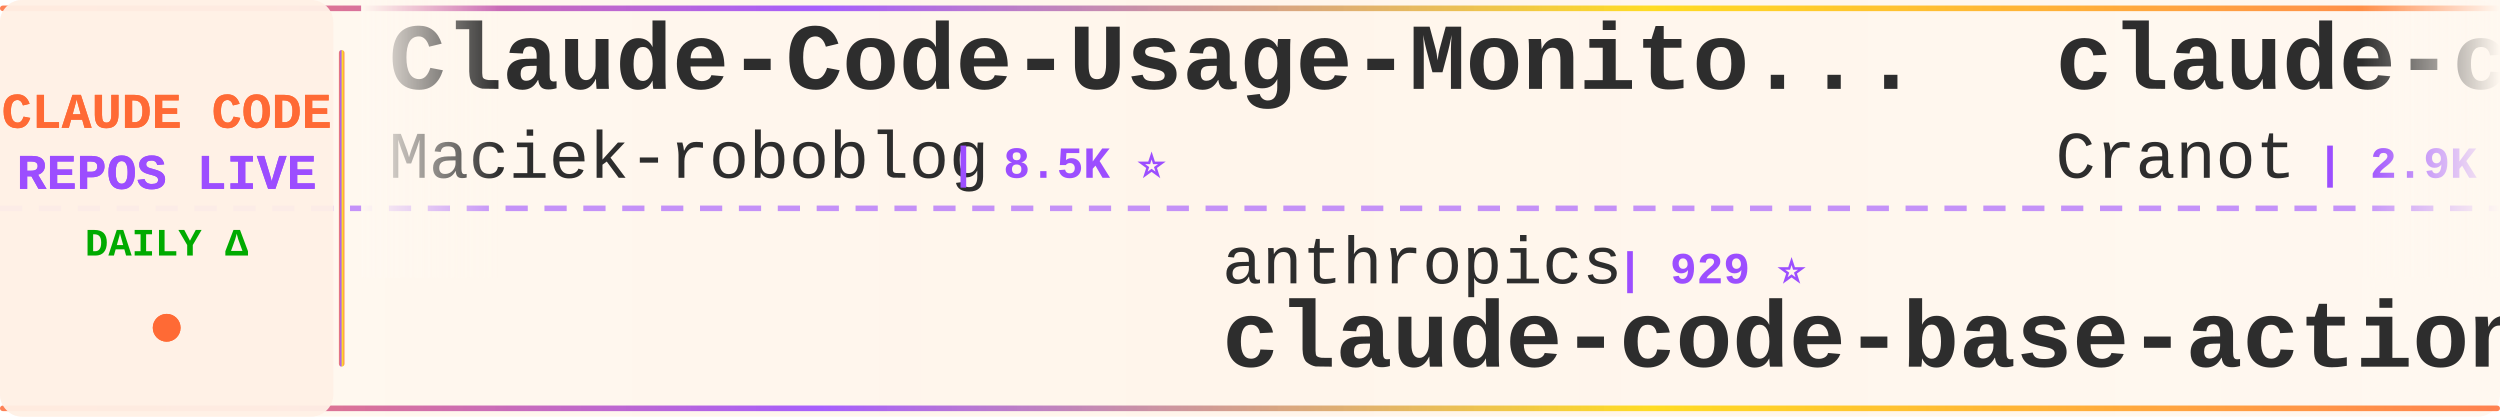
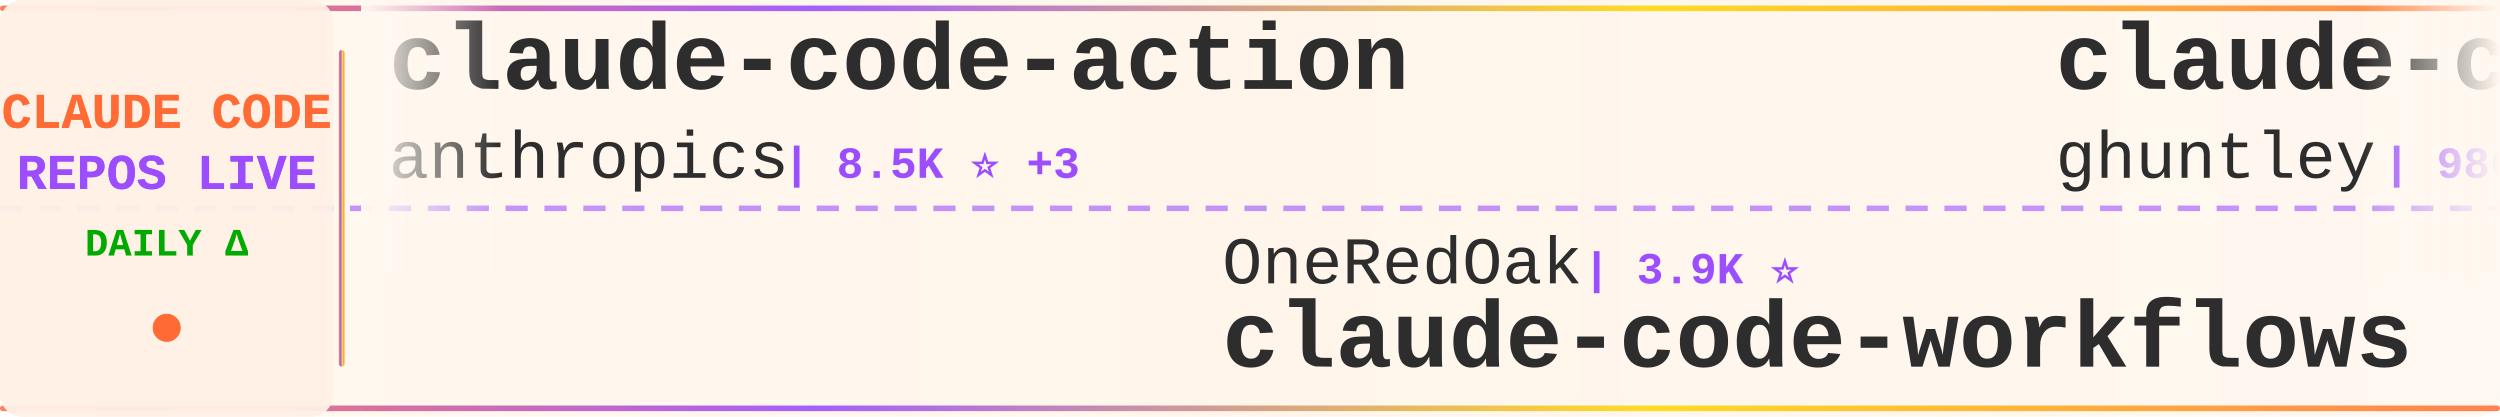
<svg xmlns="http://www.w3.org/2000/svg" width="900" height="150">
  <defs>
    <linearGradient id="tickerBg" x1="0%" y1="0%" x2="100%" y2="0%">
      <stop offset="0%" style="stop-color:#fff8f0;stop-opacity:0.98" />
      <stop offset="50%" style="stop-color:#fff5eb;stop-opacity:1" />
      <stop offset="100%" style="stop-color:#fff8f0;stop-opacity:0.98" />
    </linearGradient>
    <linearGradient id="borderGrad" x1="0%" y1="0%" x2="100%" y2="0%">
      <stop offset="0%" style="stop-color:#FF6B35;stop-opacity:0.85">
        <animate attributeName="stop-opacity" values="0.85;1;0.85" dur="2s" repeatCount="indefinite" />
      </stop>
      <stop offset="33%" style="stop-color:#9C4EFF;stop-opacity:0.9">
        <animate attributeName="stop-opacity" values="0.9;1;0.9" dur="2.2s" repeatCount="indefinite" />
      </stop>
      <stop offset="66%" style="stop-color:#FFD700;stop-opacity:0.85">
        <animate attributeName="stop-opacity" values="0.85;1;0.85" dur="1.8s" repeatCount="indefinite" />
      </stop>
      <stop offset="100%" style="stop-color:#FF6B35;stop-opacity:0.85">
        <animate attributeName="stop-opacity" values="0.85;1;0.85" dur="2s" repeatCount="indefinite" />
      </stop>
    </linearGradient>
    <filter id="textGlow">
      <feGaussianBlur stdDeviation="0.15" result="coloredBlur" />
      <feMerge>
        <feMergeNode in="coloredBlur" />
        <feMergeNode in="SourceGraphic" />
      </feMerge>
    </filter>
    <filter id="metricGlow">
      <feGaussianBlur stdDeviation="0.2" result="coloredBlur" />
      <feMerge>
        <feMergeNode in="coloredBlur" />
        <feMergeNode in="SourceGraphic" />
      </feMerge>
    </filter>
    <linearGradient id="leftFade" x1="0%" y1="0%" x2="100%" y2="0%">
      <stop offset="0%" style="stop-color:#fff8f0;stop-opacity:1" />
      <stop offset="100%" style="stop-color:#fff8f0;stop-opacity:0" />
    </linearGradient>
    <linearGradient id="rightFade" x1="0%" y1="0%" x2="100%" y2="0%">
      <stop offset="0%" style="stop-color:#fff8f0;stop-opacity:0" />
      <stop offset="100%" style="stop-color:#fff8f0;stop-opacity:1" />
    </linearGradient>
  </defs>
  <rect width="900" height="150" fill="url(#tickerBg)" rx="8" />
  <rect x="0" y="2" width="900" height="2" fill="url(#borderGrad)" rx="1" />
  <rect x="0" y="146" width="900" height="2" fill="url(#borderGrad)" rx="1" />
  <line x1="0" y1="75" x2="900" y2="75" stroke="#9C4EFF" stroke-width="2" stroke-dasharray="8 6" opacity="0.6" />
  <rect x="0" y="0" width="120" height="150" fill="#fff0e6" opacity="0.95" rx="8" />
  <text x="60" y="46" font-family="'Courier New', monospace" font-size="18" font-weight="bold" fill="#FF6B35" text-anchor="middle" filter="url(#textGlow)">
    CLAUDE CODE
  </text>
  <text x="60" y="68" font-family="'Courier New', monospace" font-size="18" font-weight="bold" fill="#9C4EFF" text-anchor="middle" filter="url(#textGlow)">
    REPOS LIVE
  </text>
  <text x="60" y="92" font-family="'Courier New', monospace" font-size="14" font-weight="bold" fill="#00aa00" text-anchor="middle">
    DAILY Δ
  </text>
  <circle cx="60" cy="118" r="5" fill="#FF6B35" filter="url(#metricGlow)">
    <animate attributeName="r" values="4;6;4" dur="1.5s" repeatCount="indefinite" />
    <animate attributeName="opacity" values="0.6;1;0.6" dur="1.5s" repeatCount="indefinite" />
  </circle>
  <rect x="122" y="18" width="2" height="114" fill="url(#borderGrad)" rx="1" />
  <clipPath id="tickerClip">
    <rect x="130" y="0" width="770" height="150" />
  </clipPath>
  <g clip-path="url(#tickerClip)">
    <g id="tickerItems">
      <animateTransform attributeName="transform" attributeType="XML" type="translate" from="0 0" to="-3000 0" dur="54s" repeatCount="indefinite" />
      <g transform="translate(0, 0)">
-         <text x="140" y="32" font-family="'Courier New', monospace" font-size="34" font-weight="bold" fill="#2d2d2d">Claude-Code-Usage-Monito...</text>
-         <text x="140" y="64" font-family="'Courier New', monospace" font-size="24" font-weight="normal" fill="#2d2d2d" opacity="1.0">Maciek-roboblog</text>
-         <text x="342" y="64" font-family="'Courier New', monospace" font-size="16" font-weight="bold" fill="#9C4EFF"> | 8.5K ⭐</text>
+         <text x="140" y="32" font-family="'Courier New', monospace" font-size="34" font-weight="bold" fill="#2d2d2d">claude-code-action</text>
+         <text x="140" y="64" font-family="'Courier New', monospace" font-size="24" font-weight="normal" fill="#2d2d2d" opacity="1.0">anthropics</text>
+         <text x="282" y="64" font-family="'Courier New', monospace" font-size="16" font-weight="bold" fill="#9C4EFF"> | 8.5K ⭐ +3</text>
      </g>
      <g transform="translate(300, 0)">
+         <text x="140" y="102" font-family="'Courier New', monospace" font-size="24" font-weight="normal" fill="#2d2d2d" opacity="1.0">OneRedOak</text>
+         <text x="270" y="102" font-family="'Courier New', monospace" font-size="16" font-weight="bold" fill="#9C4EFF"> | 3.9K ⭐</text>
+         <text x="140" y="132" font-family="'Courier New', monospace" font-size="34" font-weight="bold" fill="#2d2d2d">claude-code-workflows</text>
+       </g>
+       <g transform="translate(600, 0)">
+         <text x="140" y="32" font-family="'Courier New', monospace" font-size="34" font-weight="bold" fill="#2d2d2d">claude-code-source-code-...</text>
+         <text x="140" y="64" font-family="'Courier New', monospace" font-size="24" font-weight="normal" fill="#2d2d2d" opacity="1.0">ghuntley</text>
+         <text x="258" y="64" font-family="'Courier New', monospace" font-size="16" font-weight="bold" fill="#9C4EFF"> | 986 ⭐</text>
+       </g>
+       <g transform="translate(900, 0)">
+         <text x="140" y="102" font-family="'Courier New', monospace" font-size="24" font-weight="normal" fill="#2d2d2d" opacity="1.0">Alishahryar1</text>
+         <text x="306" y="102" font-family="'Courier New', monospace" font-size="16" font-weight="bold" fill="#9C4EFF"> | 42.6K ⭐ +25</text>
+         <text x="140" y="132" font-family="'Courier New', monospace" font-size="34" font-weight="bold" fill="#2d2d2d">free-claude-code</text>
+       </g>
+       <g transform="translate(1200, 0)">
+         <text x="140" y="32" font-family="'Courier New', monospace" font-size="34" font-weight="bold" fill="#2d2d2d">claude-code-guide</text>
+         <text x="140" y="64" font-family="'Courier New', monospace" font-size="24" font-weight="normal" fill="#2d2d2d" opacity="1.0">Cranot</text>
+         <text x="234" y="64" font-family="'Courier New', monospace" font-size="16" font-weight="bold" fill="#9C4EFF"> | 2.9K ⭐</text>
+       </g>
+       <g transform="translate(1500, 0)">
+         <text x="140" y="102" font-family="'Courier New', monospace" font-size="24" font-weight="normal" fill="#2d2d2d" opacity="1.0">jeremylongshore</text>
+         <text x="342" y="102" font-family="'Courier New', monospace" font-size="16" font-weight="bold" fill="#9C4EFF"> | 2.6K ⭐ +1</text>
+         <text x="140" y="132" font-family="'Courier New', monospace" font-size="34" font-weight="bold" fill="#2d2d2d">claude-code-plugins-plus...</text>
+       </g>
+       <g transform="translate(1800, 0)">
+         <text x="140" y="32" font-family="'Courier New', monospace" font-size="34" font-weight="bold" fill="#2d2d2d">claude-code-telegram</text>
+         <text x="140" y="64" font-family="'Courier New', monospace" font-size="24" font-weight="normal" fill="#2d2d2d" opacity="1.0">RichardAtCT</text>
+         <text x="294" y="64" font-family="'Courier New', monospace" font-size="16" font-weight="bold" fill="#9C4EFF"> | 2.7K ⭐</text>
+       </g>
+       <g transform="translate(2100, 0)">
+         <text x="140" y="102" font-family="'Courier New', monospace" font-size="24" font-weight="normal" fill="#2d2d2d" opacity="1.0">Maciek-roboblog</text>
+         <text x="342" y="102" font-family="'Courier New', monospace" font-size="16" font-weight="bold" fill="#9C4EFF"> | 8.5K ⭐</text>
+         <text x="140" y="132" font-family="'Courier New', monospace" font-size="34" font-weight="bold" fill="#2d2d2d">Claude-Code-Usage-Monito...</text>
+       </g>
+       <g transform="translate(2400, 0)">
+         <text x="140" y="32" font-family="'Courier New', monospace" font-size="34" font-weight="bold" fill="#2d2d2d">Claude-Code</text>
+         <text x="140" y="64" font-family="'Courier New', monospace" font-size="24" font-weight="normal" fill="#2d2d2d" opacity="1.0">OrcaWhisper</text>
+         <text x="294" y="64" font-family="'Courier New', monospace" font-size="16" font-weight="bold" fill="#9C4EFF"> | 86 ⭐</text>
+       </g>
+       <g transform="translate(2700, 0)">
        <text x="140" y="102" font-family="'Courier New', monospace" font-size="24" font-weight="normal" fill="#2d2d2d" opacity="1.0">anthropics</text>
        <text x="282" y="102" font-family="'Courier New', monospace" font-size="16" font-weight="bold" fill="#9C4EFF"> | 929 ⭐</text>
        <text x="140" y="132" font-family="'Courier New', monospace" font-size="34" font-weight="bold" fill="#2d2d2d">claude-code-base-action</text>
      </g>
-       <g transform="translate(600, 0)">
-         <text x="140" y="32" font-family="'Courier New', monospace" font-size="34" font-weight="bold" fill="#2d2d2d">claude-code-guide</text>
-         <text x="140" y="64" font-family="'Courier New', monospace" font-size="24" font-weight="normal" fill="#2d2d2d" opacity="1.0">Cranot</text>
-         <text x="234" y="64" font-family="'Courier New', monospace" font-size="16" font-weight="bold" fill="#9C4EFF"> | 2.9K ⭐</text>
-       </g>
-       <g transform="translate(900, 0)">
-         <text x="140" y="102" font-family="'Courier New', monospace" font-size="24" font-weight="normal" fill="#2d2d2d" opacity="1.0">router-for-me</text>
-         <text x="318" y="102" font-family="'Courier New', monospace" font-size="16" font-weight="bold" fill="#9C4EFF"> | 45.2K ⭐ +5</text>
-         <text x="140" y="132" font-family="'Courier New', monospace" font-size="34" font-weight="bold" fill="#2d2d2d">CLIProxyAPI</text>
-       </g>
-       <g transform="translate(1200, 0)">
-         <text x="140" y="32" font-family="'Courier New', monospace" font-size="34" font-weight="bold" fill="#2d2d2d">claude-code-from-scratch</text>
-         <text x="140" y="64" font-family="'Courier New', monospace" font-size="24" font-weight="normal" fill="#2d2d2d" opacity="1.0">Windy3f3f3f3f</text>
-         <text x="318" y="64" font-family="'Courier New', monospace" font-size="16" font-weight="bold" fill="#9C4EFF"> | 2.5K ⭐</text>
-       </g>
-       <g transform="translate(1500, 0)">
-         <text x="140" y="102" font-family="'Courier New', monospace" font-size="24" font-weight="normal" fill="#2d2d2d" opacity="1.0">SeemSeam</text>
-         <text x="258" y="102" font-family="'Courier New', monospace" font-size="16" font-weight="bold" fill="#9C4EFF"> | 3.3K ⭐</text>
-         <text x="140" y="132" font-family="'Courier New', monospace" font-size="34" font-weight="bold" fill="#2d2d2d">claude_codex_bridge</text>
-       </g>
-       <g transform="translate(1800, 0)">
-         <text x="140" y="32" font-family="'Courier New', monospace" font-size="34" font-weight="bold" fill="#2d2d2d">edmunds-claude-code</text>
-         <text x="140" y="64" font-family="'Courier New', monospace" font-size="24" font-weight="normal" fill="#2d2d2d" opacity="1.0">edmund-io</text>
-         <text x="270" y="64" font-family="'Courier New', monospace" font-size="16" font-weight="bold" fill="#9C4EFF"> | 1.5K ⭐ +1</text>
-       </g>
-       <g transform="translate(2100, 0)">
-         <text x="140" y="102" font-family="'Courier New', monospace" font-size="24" font-weight="normal" fill="#2d2d2d" opacity="1.0">777genius</text>
-         <text x="270" y="102" font-family="'Courier New', monospace" font-size="16" font-weight="bold" fill="#9C4EFF"> | 922 ⭐</text>
-         <text x="140" y="132" font-family="'Courier New', monospace" font-size="34" font-weight="bold" fill="#2d2d2d">claude-code-source-code</text>
-       </g>
-       <g transform="translate(2400, 0)">
-         <text x="140" y="32" font-family="'Courier New', monospace" font-size="34" font-weight="bold" fill="#2d2d2d">claude-code-system-promp...</text>
-         <text x="140" y="64" font-family="'Courier New', monospace" font-size="24" font-weight="normal" fill="#2d2d2d" opacity="1.0">Piebald-AI</text>
-         <text x="282" y="64" font-family="'Courier New', monospace" font-size="16" font-weight="bold" fill="#9C4EFF"> | 12.1K ⭐ +2</text>
-       </g>
-       <g transform="translate(2700, 0)">
-         <text x="140" y="102" font-family="'Courier New', monospace" font-size="24" font-weight="normal" fill="#2d2d2d" opacity="1.0">KPR111</text>
-         <text x="234" y="102" font-family="'Courier New', monospace" font-size="16" font-weight="bold" fill="#9C4EFF"> | 18 ⭐</text>
-         <text x="140" y="132" font-family="'Courier New', monospace" font-size="34" font-weight="bold" fill="#2d2d2d">Claude-Code</text>
-       </g>
      <g transform="translate(3000, 0)">
-         <text x="140" y="32" font-family="'Courier New', monospace" font-size="34" font-weight="bold" fill="#2d2d2d">Claude-Code-Usage-Monito...</text>
-         <text x="140" y="64" font-family="'Courier New', monospace" font-size="24" font-weight="normal" fill="#2d2d2d" opacity="1.0">Maciek-roboblog</text>
-         <text x="342" y="64" font-family="'Courier New', monospace" font-size="16" font-weight="bold" fill="#9C4EFF"> | 8.5K ⭐</text>
+         <text x="140" y="32" font-family="'Courier New', monospace" font-size="34" font-weight="bold" fill="#2d2d2d">claude-code-action</text>
+         <text x="140" y="64" font-family="'Courier New', monospace" font-size="24" font-weight="normal" fill="#2d2d2d" opacity="1.0">anthropics</text>
+         <text x="282" y="64" font-family="'Courier New', monospace" font-size="16" font-weight="bold" fill="#9C4EFF"> | 8.5K ⭐ +3</text>
      </g>
      <g transform="translate(3300, 0)">
-         <text x="140" y="102" font-family="'Courier New', monospace" font-size="24" font-weight="normal" fill="#2d2d2d" opacity="1.0">anthropics</text>
-         <text x="282" y="102" font-family="'Courier New', monospace" font-size="16" font-weight="bold" fill="#9C4EFF"> | 929 ⭐</text>
-         <text x="140" y="132" font-family="'Courier New', monospace" font-size="34" font-weight="bold" fill="#2d2d2d">claude-code-base-action</text>
+         <text x="140" y="102" font-family="'Courier New', monospace" font-size="24" font-weight="normal" fill="#2d2d2d" opacity="1.0">OneRedOak</text>
+         <text x="270" y="102" font-family="'Courier New', monospace" font-size="16" font-weight="bold" fill="#9C4EFF"> | 3.9K ⭐</text>
+         <text x="140" y="132" font-family="'Courier New', monospace" font-size="34" font-weight="bold" fill="#2d2d2d">claude-code-workflows</text>
      </g>
      <g transform="translate(3600, 0)">
-         <text x="140" y="32" font-family="'Courier New', monospace" font-size="34" font-weight="bold" fill="#2d2d2d">claude-code-guide</text>
-         <text x="140" y="64" font-family="'Courier New', monospace" font-size="24" font-weight="normal" fill="#2d2d2d" opacity="1.0">Cranot</text>
-         <text x="234" y="64" font-family="'Courier New', monospace" font-size="16" font-weight="bold" fill="#9C4EFF"> | 2.9K ⭐</text>
+         <text x="140" y="32" font-family="'Courier New', monospace" font-size="34" font-weight="bold" fill="#2d2d2d">claude-code-source-code-...</text>
+         <text x="140" y="64" font-family="'Courier New', monospace" font-size="24" font-weight="normal" fill="#2d2d2d" opacity="1.0">ghuntley</text>
+         <text x="258" y="64" font-family="'Courier New', monospace" font-size="16" font-weight="bold" fill="#9C4EFF"> | 986 ⭐</text>
      </g>
      <g transform="translate(3900, 0)">
-         <text x="140" y="102" font-family="'Courier New', monospace" font-size="24" font-weight="normal" fill="#2d2d2d" opacity="1.0">router-for-me</text>
-         <text x="318" y="102" font-family="'Courier New', monospace" font-size="16" font-weight="bold" fill="#9C4EFF"> | 45.2K ⭐ +5</text>
-         <text x="140" y="132" font-family="'Courier New', monospace" font-size="34" font-weight="bold" fill="#2d2d2d">CLIProxyAPI</text>
+         <text x="140" y="102" font-family="'Courier New', monospace" font-size="24" font-weight="normal" fill="#2d2d2d" opacity="1.0">Alishahryar1</text>
+         <text x="306" y="102" font-family="'Courier New', monospace" font-size="16" font-weight="bold" fill="#9C4EFF"> | 42.6K ⭐ +25</text>
+         <text x="140" y="132" font-family="'Courier New', monospace" font-size="34" font-weight="bold" fill="#2d2d2d">free-claude-code</text>
      </g>
    </g>
  </g>
  <rect x="130" y="0" width="50" height="100" fill="url(#leftFade)" />
  <rect x="850" y="0" width="50" height="100" fill="url(#rightFade)" />
</svg>
